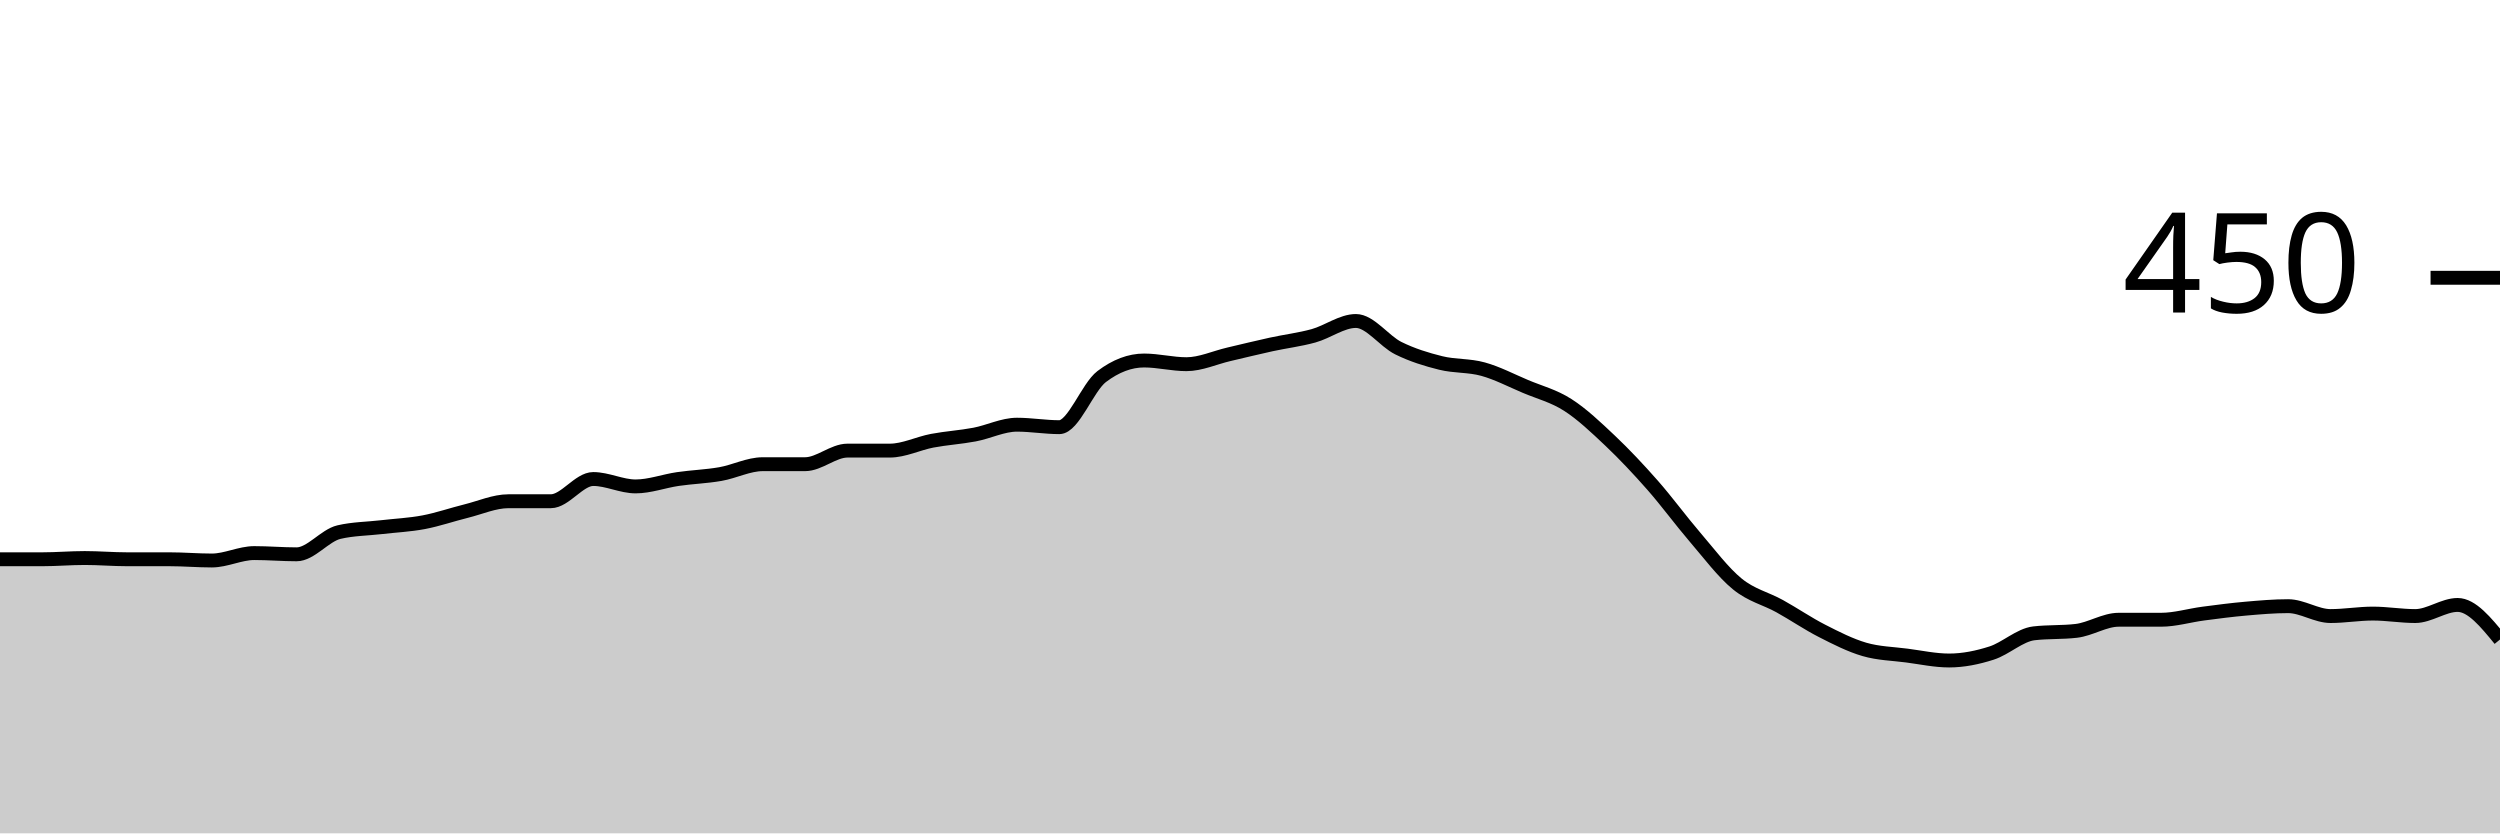
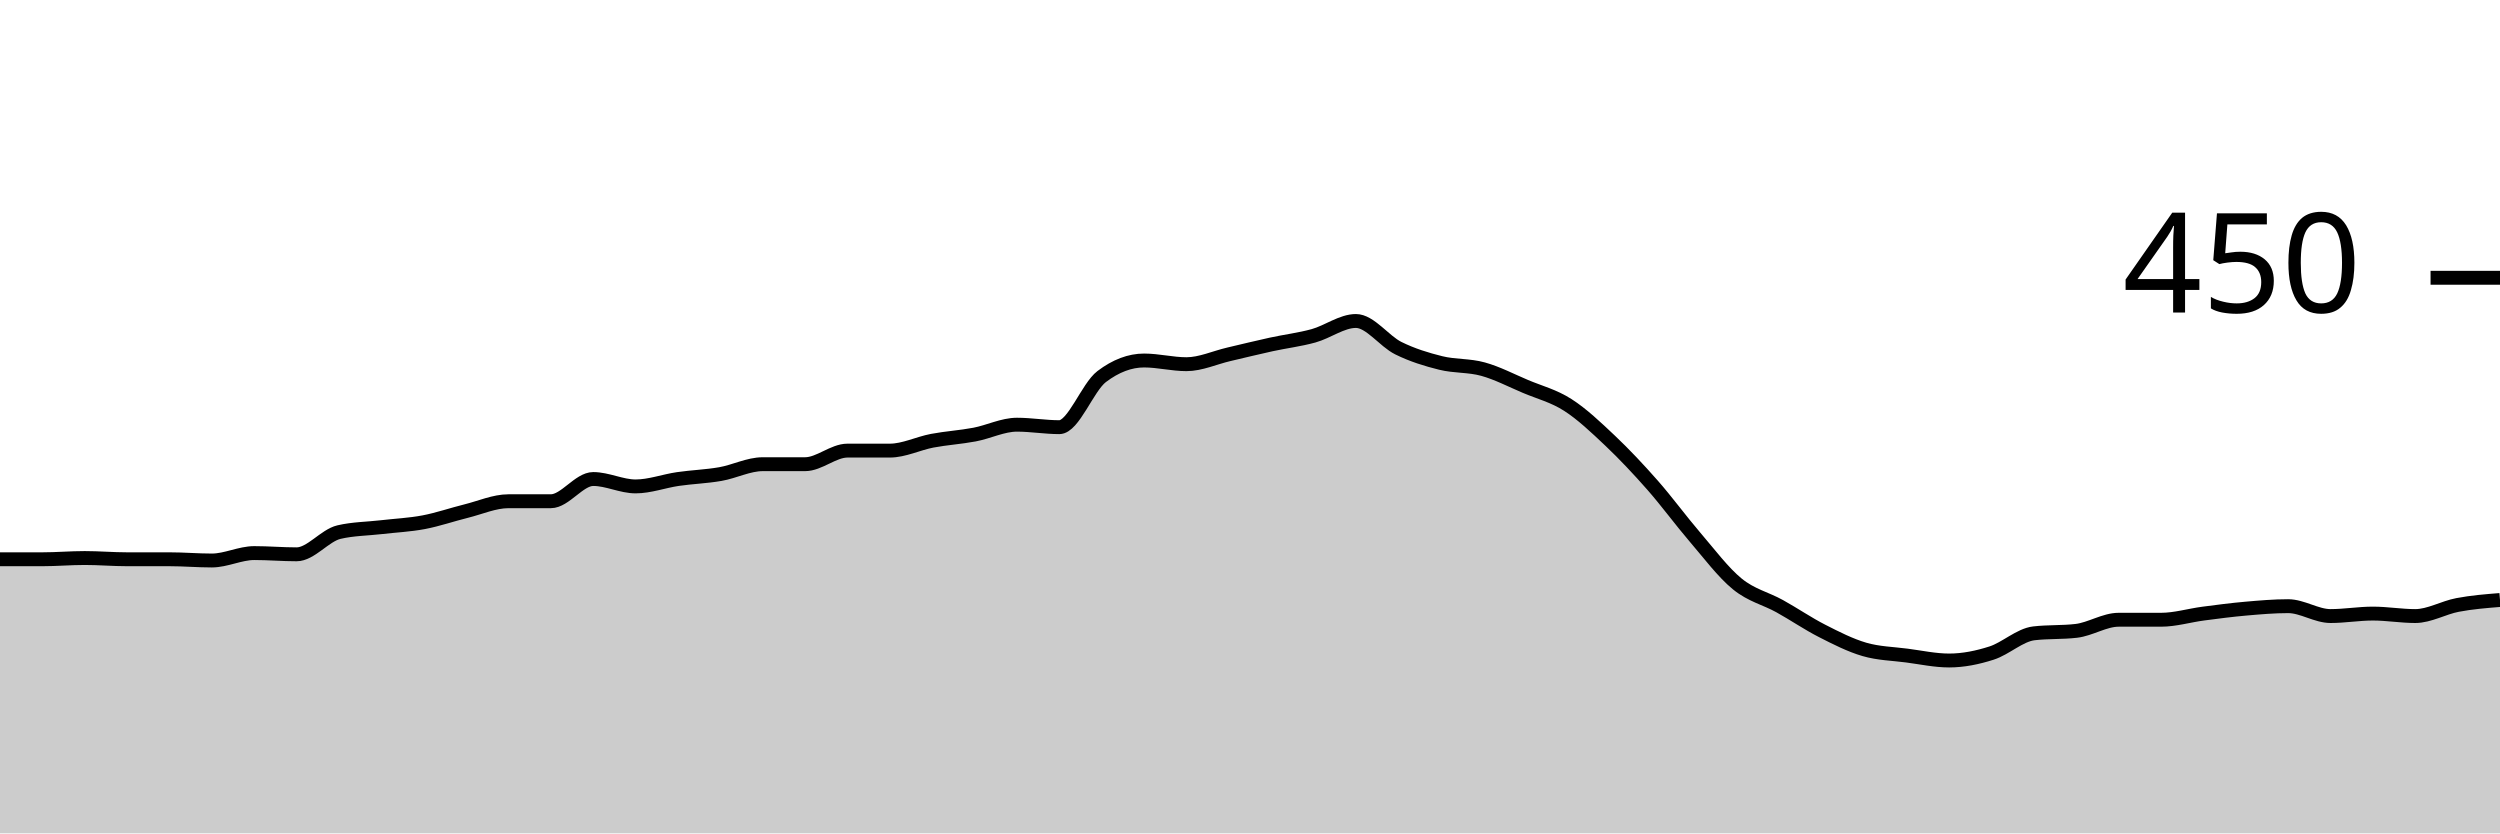
<svg xmlns="http://www.w3.org/2000/svg" viewBox="0 0 180 60">
  <g transform="translate(0,20)">
-     <path class="area" fill="rgba(0, 0, 0, 0.2)" d="M0,20.267C1.017,20.267,2.034,20.267,3.051,20.267C4.068,20.267,5.085,20.178,6.102,20.178C7.119,20.178,8.136,20.267,9.153,20.267C10.169,20.267,11.186,20.267,12.203,20.267C13.22,20.267,14.237,20.356,15.254,20.356C16.271,20.356,17.288,19.822,18.305,19.822C19.322,19.822,20.339,19.911,21.356,19.911C22.373,19.911,23.39,18.548,24.407,18.311C25.424,18.074,26.441,18.074,27.458,17.956C28.475,17.837,29.492,17.793,30.508,17.6C31.525,17.407,32.542,17.052,33.559,16.8C34.576,16.548,35.593,16.089,36.61,16.089C37.627,16.089,38.644,16.089,39.661,16.089C40.678,16.089,41.695,14.489,42.712,14.489C43.729,14.489,44.746,15.022,45.763,15.022C46.78,15.022,47.797,14.637,48.814,14.489C49.831,14.341,50.847,14.311,51.864,14.133C52.881,13.956,53.898,13.422,54.915,13.422C55.932,13.422,56.949,13.422,57.966,13.422C58.983,13.422,60,12.444,61.017,12.444C62.034,12.444,63.051,12.444,64.068,12.444C65.085,12.444,66.102,11.926,67.119,11.733C68.136,11.541,69.153,11.481,70.169,11.289C71.186,11.096,72.203,10.578,73.22,10.578C74.237,10.578,75.254,10.756,76.271,10.756C77.288,10.756,78.305,7.881,79.322,7.111C80.339,6.341,81.356,5.956,82.373,5.956C83.39,5.956,84.407,6.222,85.424,6.222C86.441,6.222,87.458,5.748,88.475,5.511C89.492,5.274,90.508,5.022,91.525,4.8C92.542,4.578,93.559,4.459,94.576,4.178C95.593,3.896,96.61,3.111,97.627,3.111C98.644,3.111,99.661,4.563,100.678,5.067C101.695,5.57,102.712,5.881,103.729,6.133C104.746,6.385,105.763,6.296,106.78,6.578C107.797,6.859,108.814,7.393,109.831,7.822C110.847,8.252,111.864,8.504,112.881,9.156C113.898,9.807,114.915,10.77,115.932,11.733C116.949,12.696,117.966,13.778,118.983,14.933C120,16.089,121.017,17.481,122.034,18.667C123.051,19.852,124.068,21.215,125.085,22.044C126.102,22.874,127.119,23.081,128.136,23.644C129.153,24.207,130.169,24.904,131.186,25.422C132.203,25.941,133.22,26.459,134.237,26.756C135.254,27.052,136.271,27.067,137.288,27.2C138.305,27.333,139.322,27.556,140.339,27.556C141.356,27.556,142.373,27.348,143.39,27.022C144.407,26.696,145.424,25.719,146.441,25.6C147.458,25.481,148.475,25.541,149.492,25.422C150.508,25.304,151.525,24.622,152.542,24.622C153.559,24.622,154.576,24.622,155.593,24.622C156.61,24.622,157.627,24.311,158.644,24.178C159.661,24.044,160.678,23.911,161.695,23.822C162.712,23.733,163.729,23.644,164.746,23.644C165.763,23.644,166.78,24.356,167.797,24.356C168.814,24.356,169.831,24.178,170.847,24.178C171.864,24.178,172.881,24.356,173.898,24.356C174.915,24.356,175.932,23.556,176.949,23.556C177.966,23.556,178.983,24.8,180,26.044L180,40C178.983,40,177.966,40,176.949,40C175.932,40,174.915,40,173.898,40C172.881,40,171.864,40,170.847,40C169.831,40,168.814,40,167.797,40C166.78,40,165.763,40,164.746,40C163.729,40,162.712,40,161.695,40C160.678,40,159.661,40,158.644,40C157.627,40,156.61,40,155.593,40C154.576,40,153.559,40,152.542,40C151.525,40,150.508,40,149.492,40C148.475,40,147.458,40,146.441,40C145.424,40,144.407,40,143.39,40C142.373,40,141.356,40,140.339,40C139.322,40,138.305,40,137.288,40C136.271,40,135.254,40,134.237,40C133.22,40,132.203,40,131.186,40C130.169,40,129.153,40,128.136,40C127.119,40,126.102,40,125.085,40C124.068,40,123.051,40,122.034,40C121.017,40,120,40,118.983,40C117.966,40,116.949,40,115.932,40C114.915,40,113.898,40,112.881,40C111.864,40,110.847,40,109.831,40C108.814,40,107.797,40,106.78,40C105.763,40,104.746,40,103.729,40C102.712,40,101.695,40,100.678,40C99.661,40,98.644,40,97.627,40C96.61,40,95.593,40,94.576,40C93.559,40,92.542,40,91.525,40C90.508,40,89.492,40,88.475,40C87.458,40,86.441,40,85.424,40C84.407,40,83.39,40,82.373,40C81.356,40,80.339,40,79.322,40C78.305,40,77.288,40,76.271,40C75.254,40,74.237,40,73.22,40C72.203,40,71.186,40,70.169,40C69.153,40,68.136,40,67.119,40C66.102,40,65.085,40,64.068,40C63.051,40,62.034,40,61.017,40C60,40,58.983,40,57.966,40C56.949,40,55.932,40,54.915,40C53.898,40,52.881,40,51.864,40C50.847,40,49.831,40,48.814,40C47.797,40,46.78,40,45.763,40C44.746,40,43.729,40,42.712,40C41.695,40,40.678,40,39.661,40C38.644,40,37.627,40,36.61,40C35.593,40,34.576,40,33.559,40C32.542,40,31.525,40,30.508,40C29.492,40,28.475,40,27.458,40C26.441,40,25.424,40,24.407,40C23.39,40,22.373,40,21.356,40C20.339,40,19.322,40,18.305,40C17.288,40,16.271,40,15.254,40C14.237,40,13.22,40,12.203,40C11.186,40,10.169,40,9.153,40C8.136,40,7.119,40,6.102,40C5.085,40,4.068,40,3.051,40C2.034,40,1.017,40,0,40Z" />
-     <path class="line" stroke="black" fill="none" d="M0,20.267C1.017,20.267,2.034,20.267,3.051,20.267C4.068,20.267,5.085,20.178,6.102,20.178C7.119,20.178,8.136,20.267,9.153,20.267C10.169,20.267,11.186,20.267,12.203,20.267C13.22,20.267,14.237,20.356,15.254,20.356C16.271,20.356,17.288,19.822,18.305,19.822C19.322,19.822,20.339,19.911,21.356,19.911C22.373,19.911,23.39,18.548,24.407,18.311C25.424,18.074,26.441,18.074,27.458,17.956C28.475,17.837,29.492,17.793,30.508,17.6C31.525,17.407,32.542,17.052,33.559,16.8C34.576,16.548,35.593,16.089,36.61,16.089C37.627,16.089,38.644,16.089,39.661,16.089C40.678,16.089,41.695,14.489,42.712,14.489C43.729,14.489,44.746,15.022,45.763,15.022C46.78,15.022,47.797,14.637,48.814,14.489C49.831,14.341,50.847,14.311,51.864,14.133C52.881,13.956,53.898,13.422,54.915,13.422C55.932,13.422,56.949,13.422,57.966,13.422C58.983,13.422,60,12.444,61.017,12.444C62.034,12.444,63.051,12.444,64.068,12.444C65.085,12.444,66.102,11.926,67.119,11.733C68.136,11.541,69.153,11.481,70.169,11.289C71.186,11.096,72.203,10.578,73.22,10.578C74.237,10.578,75.254,10.756,76.271,10.756C77.288,10.756,78.305,7.881,79.322,7.111C80.339,6.341,81.356,5.956,82.373,5.956C83.39,5.956,84.407,6.222,85.424,6.222C86.441,6.222,87.458,5.748,88.475,5.511C89.492,5.274,90.508,5.022,91.525,4.8C92.542,4.578,93.559,4.459,94.576,4.178C95.593,3.896,96.61,3.111,97.627,3.111C98.644,3.111,99.661,4.563,100.678,5.067C101.695,5.57,102.712,5.881,103.729,6.133C104.746,6.385,105.763,6.296,106.78,6.578C107.797,6.859,108.814,7.393,109.831,7.822C110.847,8.252,111.864,8.504,112.881,9.156C113.898,9.807,114.915,10.77,115.932,11.733C116.949,12.696,117.966,13.778,118.983,14.933C120,16.089,121.017,17.481,122.034,18.667C123.051,19.852,124.068,21.215,125.085,22.044C126.102,22.874,127.119,23.081,128.136,23.644C129.153,24.207,130.169,24.904,131.186,25.422C132.203,25.941,133.22,26.459,134.237,26.756C135.254,27.052,136.271,27.067,137.288,27.2C138.305,27.333,139.322,27.556,140.339,27.556C141.356,27.556,142.373,27.348,143.39,27.022C144.407,26.696,145.424,25.719,146.441,25.6C147.458,25.481,148.475,25.541,149.492,25.422C150.508,25.304,151.525,24.622,152.542,24.622C153.559,24.622,154.576,24.622,155.593,24.622C156.61,24.622,157.627,24.311,158.644,24.178C159.661,24.044,160.678,23.911,161.695,23.822C162.712,23.733,163.729,23.644,164.746,23.644C165.763,23.644,166.78,24.356,167.797,24.356C168.814,24.356,169.831,24.178,170.847,24.178C171.864,24.178,172.881,24.356,173.898,24.356C174.915,24.356,175.932,23.556,176.949,23.556C177.966,23.556,178.983,24.8,180,26.044" />
+     <path class="area" fill="rgba(0, 0, 0, 0.2)" d="M0,20.267C1.017,20.267,2.034,20.267,3.051,20.267C4.068,20.267,5.085,20.178,6.102,20.178C7.119,20.178,8.136,20.267,9.153,20.267C10.169,20.267,11.186,20.267,12.203,20.267C13.22,20.267,14.237,20.356,15.254,20.356C16.271,20.356,17.288,19.822,18.305,19.822C19.322,19.822,20.339,19.911,21.356,19.911C22.373,19.911,23.39,18.548,24.407,18.311C25.424,18.074,26.441,18.074,27.458,17.956C28.475,17.837,29.492,17.793,30.508,17.6C31.525,17.407,32.542,17.052,33.559,16.8C34.576,16.548,35.593,16.089,36.61,16.089C37.627,16.089,38.644,16.089,39.661,16.089C40.678,16.089,41.695,14.489,42.712,14.489C43.729,14.489,44.746,15.022,45.763,15.022C46.78,15.022,47.797,14.637,48.814,14.489C49.831,14.341,50.847,14.311,51.864,14.133C52.881,13.956,53.898,13.422,54.915,13.422C55.932,13.422,56.949,13.422,57.966,13.422C58.983,13.422,60,12.444,61.017,12.444C62.034,12.444,63.051,12.444,64.068,12.444C65.085,12.444,66.102,11.926,67.119,11.733C68.136,11.541,69.153,11.481,70.169,11.289C71.186,11.096,72.203,10.578,73.22,10.578C74.237,10.578,75.254,10.756,76.271,10.756C77.288,10.756,78.305,7.881,79.322,7.111C80.339,6.341,81.356,5.956,82.373,5.956C83.39,5.956,84.407,6.222,85.424,6.222C86.441,6.222,87.458,5.748,88.475,5.511C89.492,5.274,90.508,5.022,91.525,4.8C92.542,4.578,93.559,4.459,94.576,4.178C95.593,3.896,96.61,3.111,97.627,3.111C98.644,3.111,99.661,4.563,100.678,5.067C101.695,5.57,102.712,5.881,103.729,6.133C104.746,6.385,105.763,6.296,106.78,6.578C107.797,6.859,108.814,7.393,109.831,7.822C110.847,8.252,111.864,8.504,112.881,9.156C113.898,9.807,114.915,10.77,115.932,11.733C116.949,12.696,117.966,13.778,118.983,14.933C120,16.089,121.017,17.481,122.034,18.667C123.051,19.852,124.068,21.215,125.085,22.044C126.102,22.874,127.119,23.081,128.136,23.644C129.153,24.207,130.169,24.904,131.186,25.422C132.203,25.941,133.22,26.459,134.237,26.756C135.254,27.052,136.271,27.067,137.288,27.2C138.305,27.333,139.322,27.556,140.339,27.556C141.356,27.556,142.373,27.348,143.39,27.022C144.407,26.696,145.424,25.719,146.441,25.6C147.458,25.481,148.475,25.541,149.492,25.422C150.508,25.304,151.525,24.622,152.542,24.622C153.559,24.622,154.576,24.622,155.593,24.622C156.61,24.622,157.627,24.311,158.644,24.178C159.661,24.044,160.678,23.911,161.695,23.822C162.712,23.733,163.729,23.644,164.746,23.644C165.763,23.644,166.78,24.356,167.797,24.356C168.814,24.356,169.831,24.178,170.847,24.178C171.864,24.178,172.881,24.356,173.898,24.356C174.915,24.356,175.932,23.748,176.949,23.556C177.966,23.363,178.983,23.281,180,23.2L180,40C178.983,40,177.966,40,176.949,40C175.932,40,174.915,40,173.898,40C172.881,40,171.864,40,170.847,40C169.831,40,168.814,40,167.797,40C166.78,40,165.763,40,164.746,40C163.729,40,162.712,40,161.695,40C160.678,40,159.661,40,158.644,40C157.627,40,156.61,40,155.593,40C154.576,40,153.559,40,152.542,40C151.525,40,150.508,40,149.492,40C148.475,40,147.458,40,146.441,40C145.424,40,144.407,40,143.39,40C142.373,40,141.356,40,140.339,40C139.322,40,138.305,40,137.288,40C136.271,40,135.254,40,134.237,40C133.22,40,132.203,40,131.186,40C130.169,40,129.153,40,128.136,40C127.119,40,126.102,40,125.085,40C124.068,40,123.051,40,122.034,40C121.017,40,120,40,118.983,40C117.966,40,116.949,40,115.932,40C114.915,40,113.898,40,112.881,40C111.864,40,110.847,40,109.831,40C108.814,40,107.797,40,106.78,40C105.763,40,104.746,40,103.729,40C102.712,40,101.695,40,100.678,40C99.661,40,98.644,40,97.627,40C96.61,40,95.593,40,94.576,40C93.559,40,92.542,40,91.525,40C90.508,40,89.492,40,88.475,40C87.458,40,86.441,40,85.424,40C84.407,40,83.39,40,82.373,40C81.356,40,80.339,40,79.322,40C78.305,40,77.288,40,76.271,40C75.254,40,74.237,40,73.22,40C72.203,40,71.186,40,70.169,40C69.153,40,68.136,40,67.119,40C66.102,40,65.085,40,64.068,40C63.051,40,62.034,40,61.017,40C60,40,58.983,40,57.966,40C56.949,40,55.932,40,54.915,40C53.898,40,52.881,40,51.864,40C50.847,40,49.831,40,48.814,40C47.797,40,46.78,40,45.763,40C44.746,40,43.729,40,42.712,40C41.695,40,40.678,40,39.661,40C38.644,40,37.627,40,36.61,40C35.593,40,34.576,40,33.559,40C32.542,40,31.525,40,30.508,40C29.492,40,28.475,40,27.458,40C26.441,40,25.424,40,24.407,40C23.39,40,22.373,40,21.356,40C20.339,40,19.322,40,18.305,40C17.288,40,16.271,40,15.254,40C14.237,40,13.22,40,12.203,40C11.186,40,10.169,40,9.153,40C8.136,40,7.119,40,6.102,40C5.085,40,4.068,40,3.051,40C2.034,40,1.017,40,0,40Z" />
+     <path class="line" stroke="black" fill="none" d="M0,20.267C1.017,20.267,2.034,20.267,3.051,20.267C4.068,20.267,5.085,20.178,6.102,20.178C7.119,20.178,8.136,20.267,9.153,20.267C10.169,20.267,11.186,20.267,12.203,20.267C13.22,20.267,14.237,20.356,15.254,20.356C16.271,20.356,17.288,19.822,18.305,19.822C19.322,19.822,20.339,19.911,21.356,19.911C22.373,19.911,23.39,18.548,24.407,18.311C25.424,18.074,26.441,18.074,27.458,17.956C28.475,17.837,29.492,17.793,30.508,17.6C31.525,17.407,32.542,17.052,33.559,16.8C34.576,16.548,35.593,16.089,36.61,16.089C37.627,16.089,38.644,16.089,39.661,16.089C40.678,16.089,41.695,14.489,42.712,14.489C43.729,14.489,44.746,15.022,45.763,15.022C46.78,15.022,47.797,14.637,48.814,14.489C49.831,14.341,50.847,14.311,51.864,14.133C52.881,13.956,53.898,13.422,54.915,13.422C55.932,13.422,56.949,13.422,57.966,13.422C58.983,13.422,60,12.444,61.017,12.444C62.034,12.444,63.051,12.444,64.068,12.444C65.085,12.444,66.102,11.926,67.119,11.733C68.136,11.541,69.153,11.481,70.169,11.289C71.186,11.096,72.203,10.578,73.22,10.578C74.237,10.578,75.254,10.756,76.271,10.756C77.288,10.756,78.305,7.881,79.322,7.111C80.339,6.341,81.356,5.956,82.373,5.956C83.39,5.956,84.407,6.222,85.424,6.222C86.441,6.222,87.458,5.748,88.475,5.511C89.492,5.274,90.508,5.022,91.525,4.8C92.542,4.578,93.559,4.459,94.576,4.178C95.593,3.896,96.61,3.111,97.627,3.111C98.644,3.111,99.661,4.563,100.678,5.067C101.695,5.57,102.712,5.881,103.729,6.133C104.746,6.385,105.763,6.296,106.78,6.578C107.797,6.859,108.814,7.393,109.831,7.822C110.847,8.252,111.864,8.504,112.881,9.156C113.898,9.807,114.915,10.77,115.932,11.733C116.949,12.696,117.966,13.778,118.983,14.933C120,16.089,121.017,17.481,122.034,18.667C123.051,19.852,124.068,21.215,125.085,22.044C126.102,22.874,127.119,23.081,128.136,23.644C129.153,24.207,130.169,24.904,131.186,25.422C132.203,25.941,133.22,26.459,134.237,26.756C135.254,27.052,136.271,27.067,137.288,27.2C138.305,27.333,139.322,27.556,140.339,27.556C141.356,27.556,142.373,27.348,143.39,27.022C144.407,26.696,145.424,25.719,146.441,25.6C147.458,25.481,148.475,25.541,149.492,25.422C150.508,25.304,151.525,24.622,152.542,24.622C153.559,24.622,154.576,24.622,155.593,24.622C156.61,24.622,157.627,24.311,158.644,24.178C159.661,24.044,160.678,23.911,161.695,23.822C162.712,23.733,163.729,23.644,164.746,23.644C165.763,23.644,166.78,24.356,167.797,24.356C168.814,24.356,169.831,24.178,170.847,24.178C171.864,24.178,172.881,24.356,173.898,24.356C174.915,24.356,175.932,23.748,176.949,23.556C177.966,23.363,178.983,23.281,180,23.2" />
    <path class="axis-ceiling" stroke-width="1" stroke="black" fill="none" d="M175,0L180,0" />
    <text class="axis-ceiling-label" font-family="sans-serif" text-anchor="end" font-size="10px" x="170" y="2.5">450</text>
  </g>
</svg>
